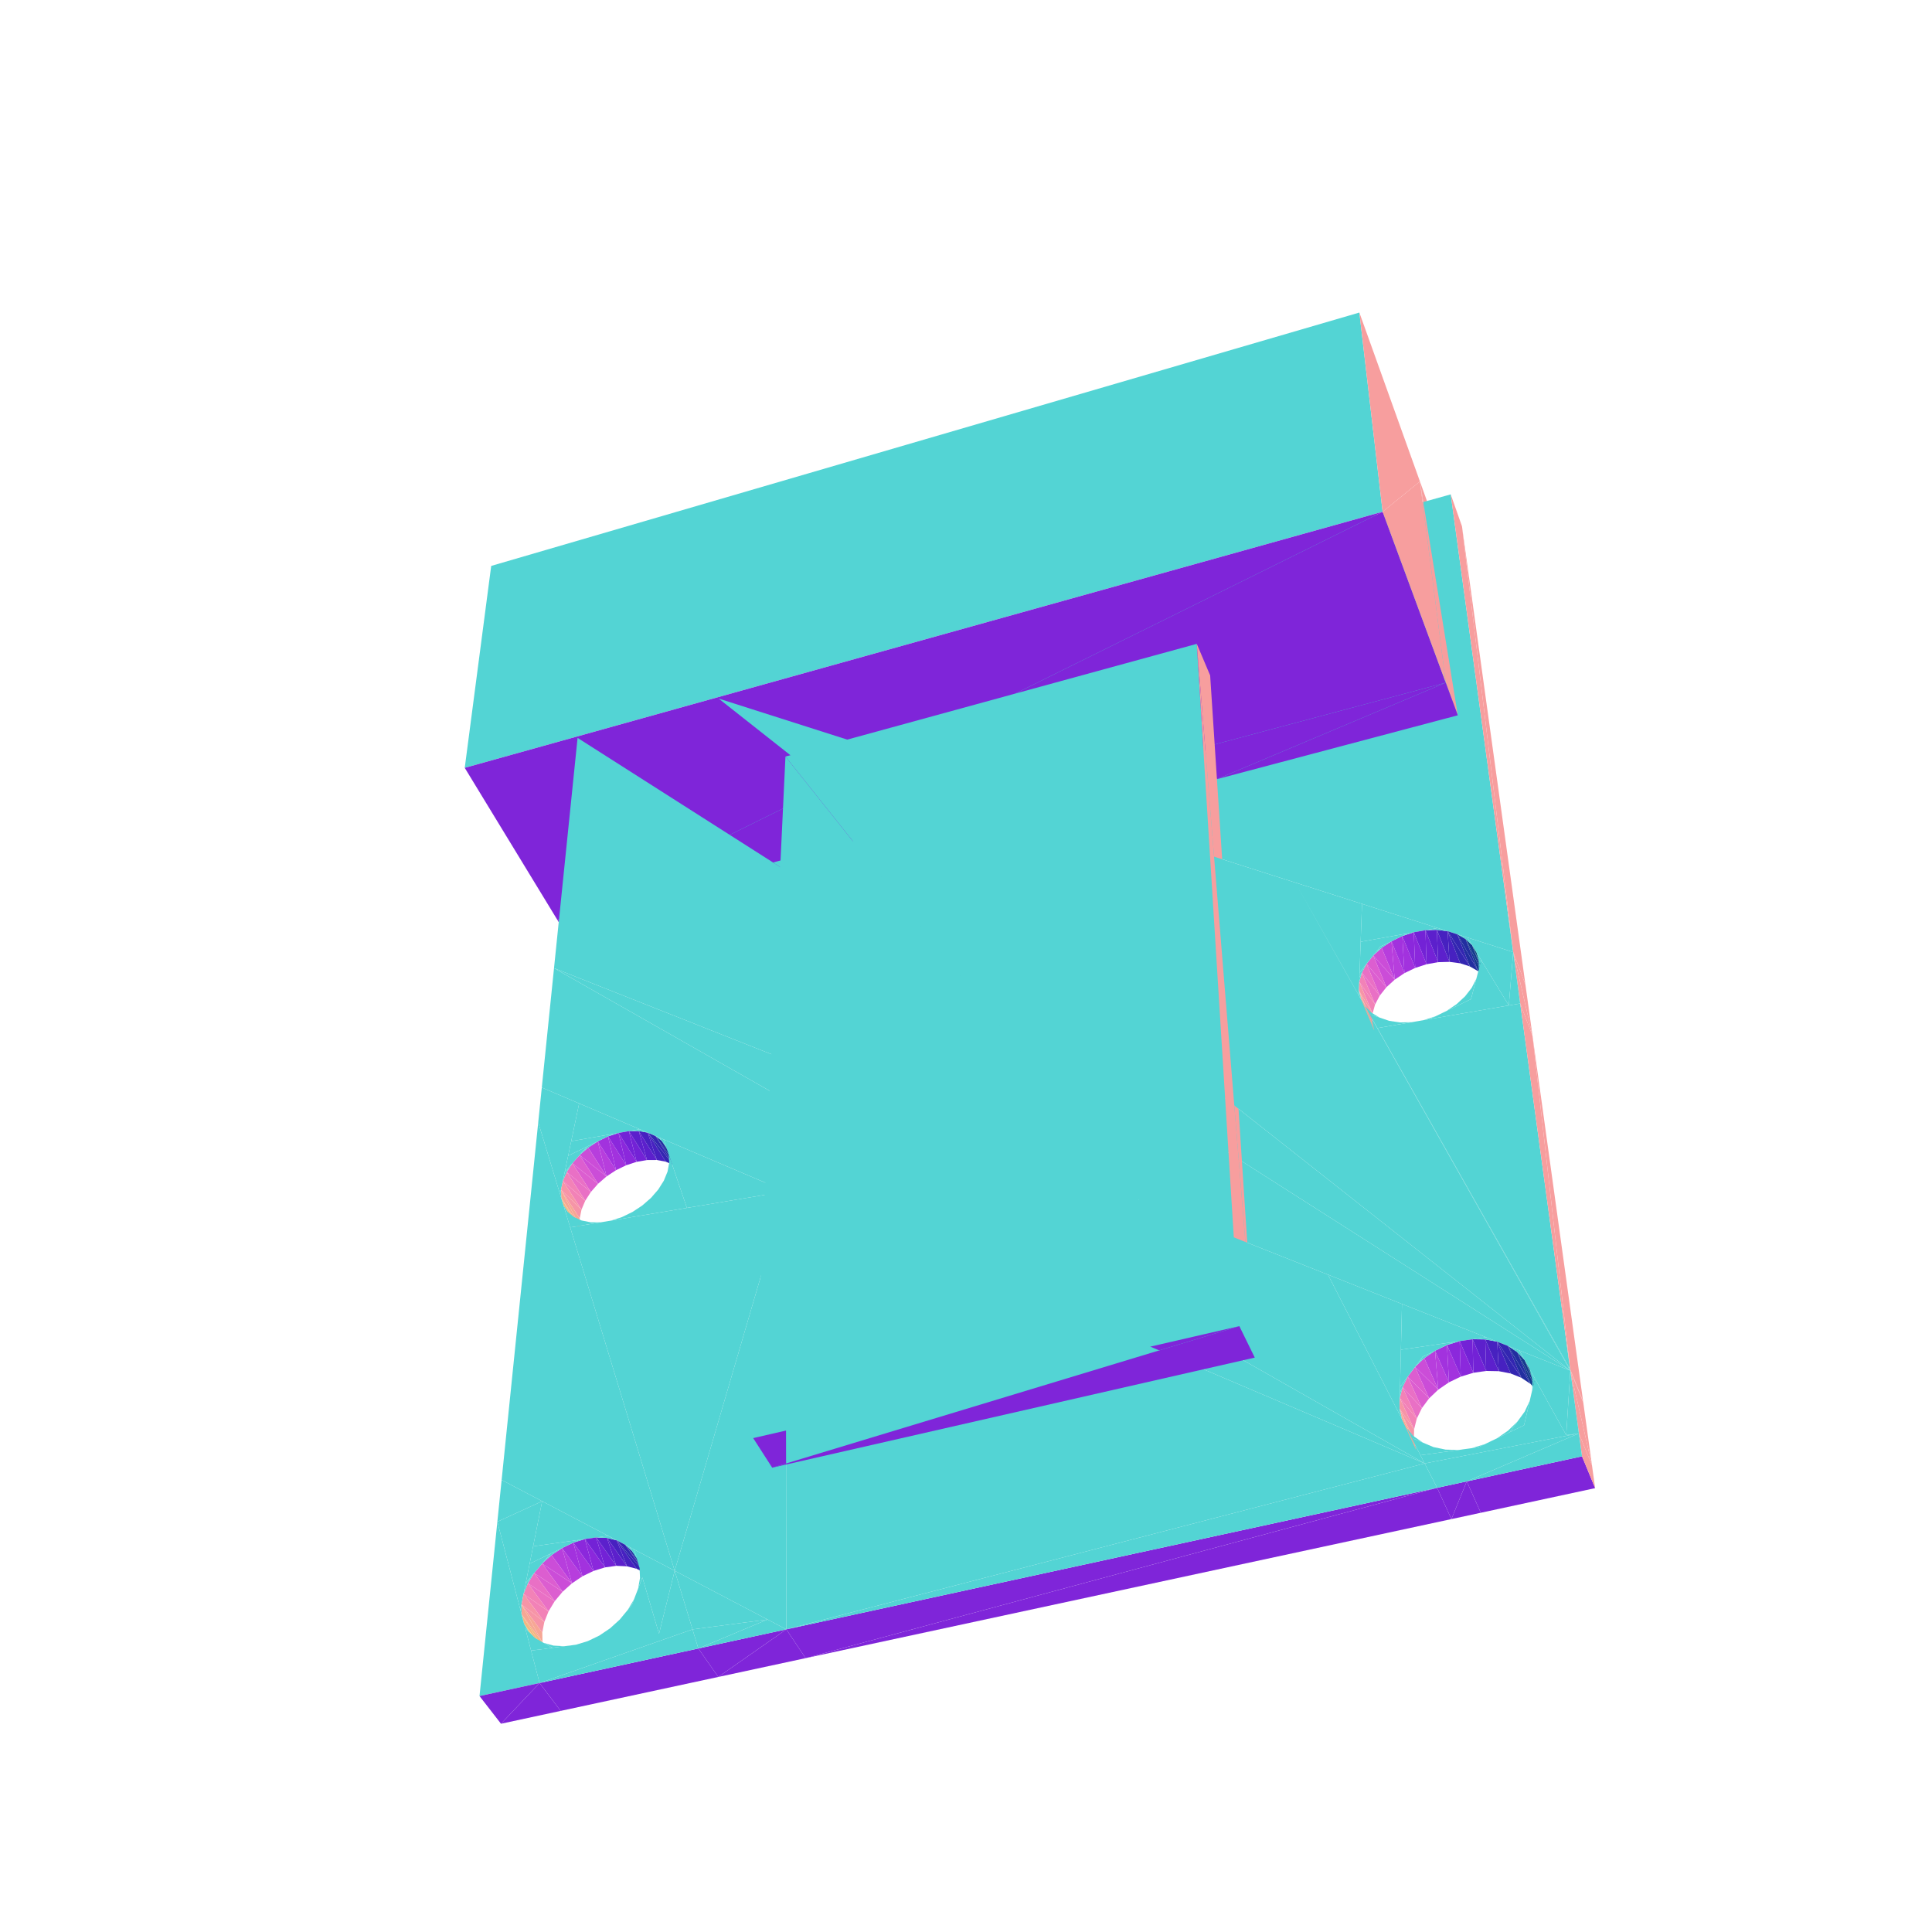
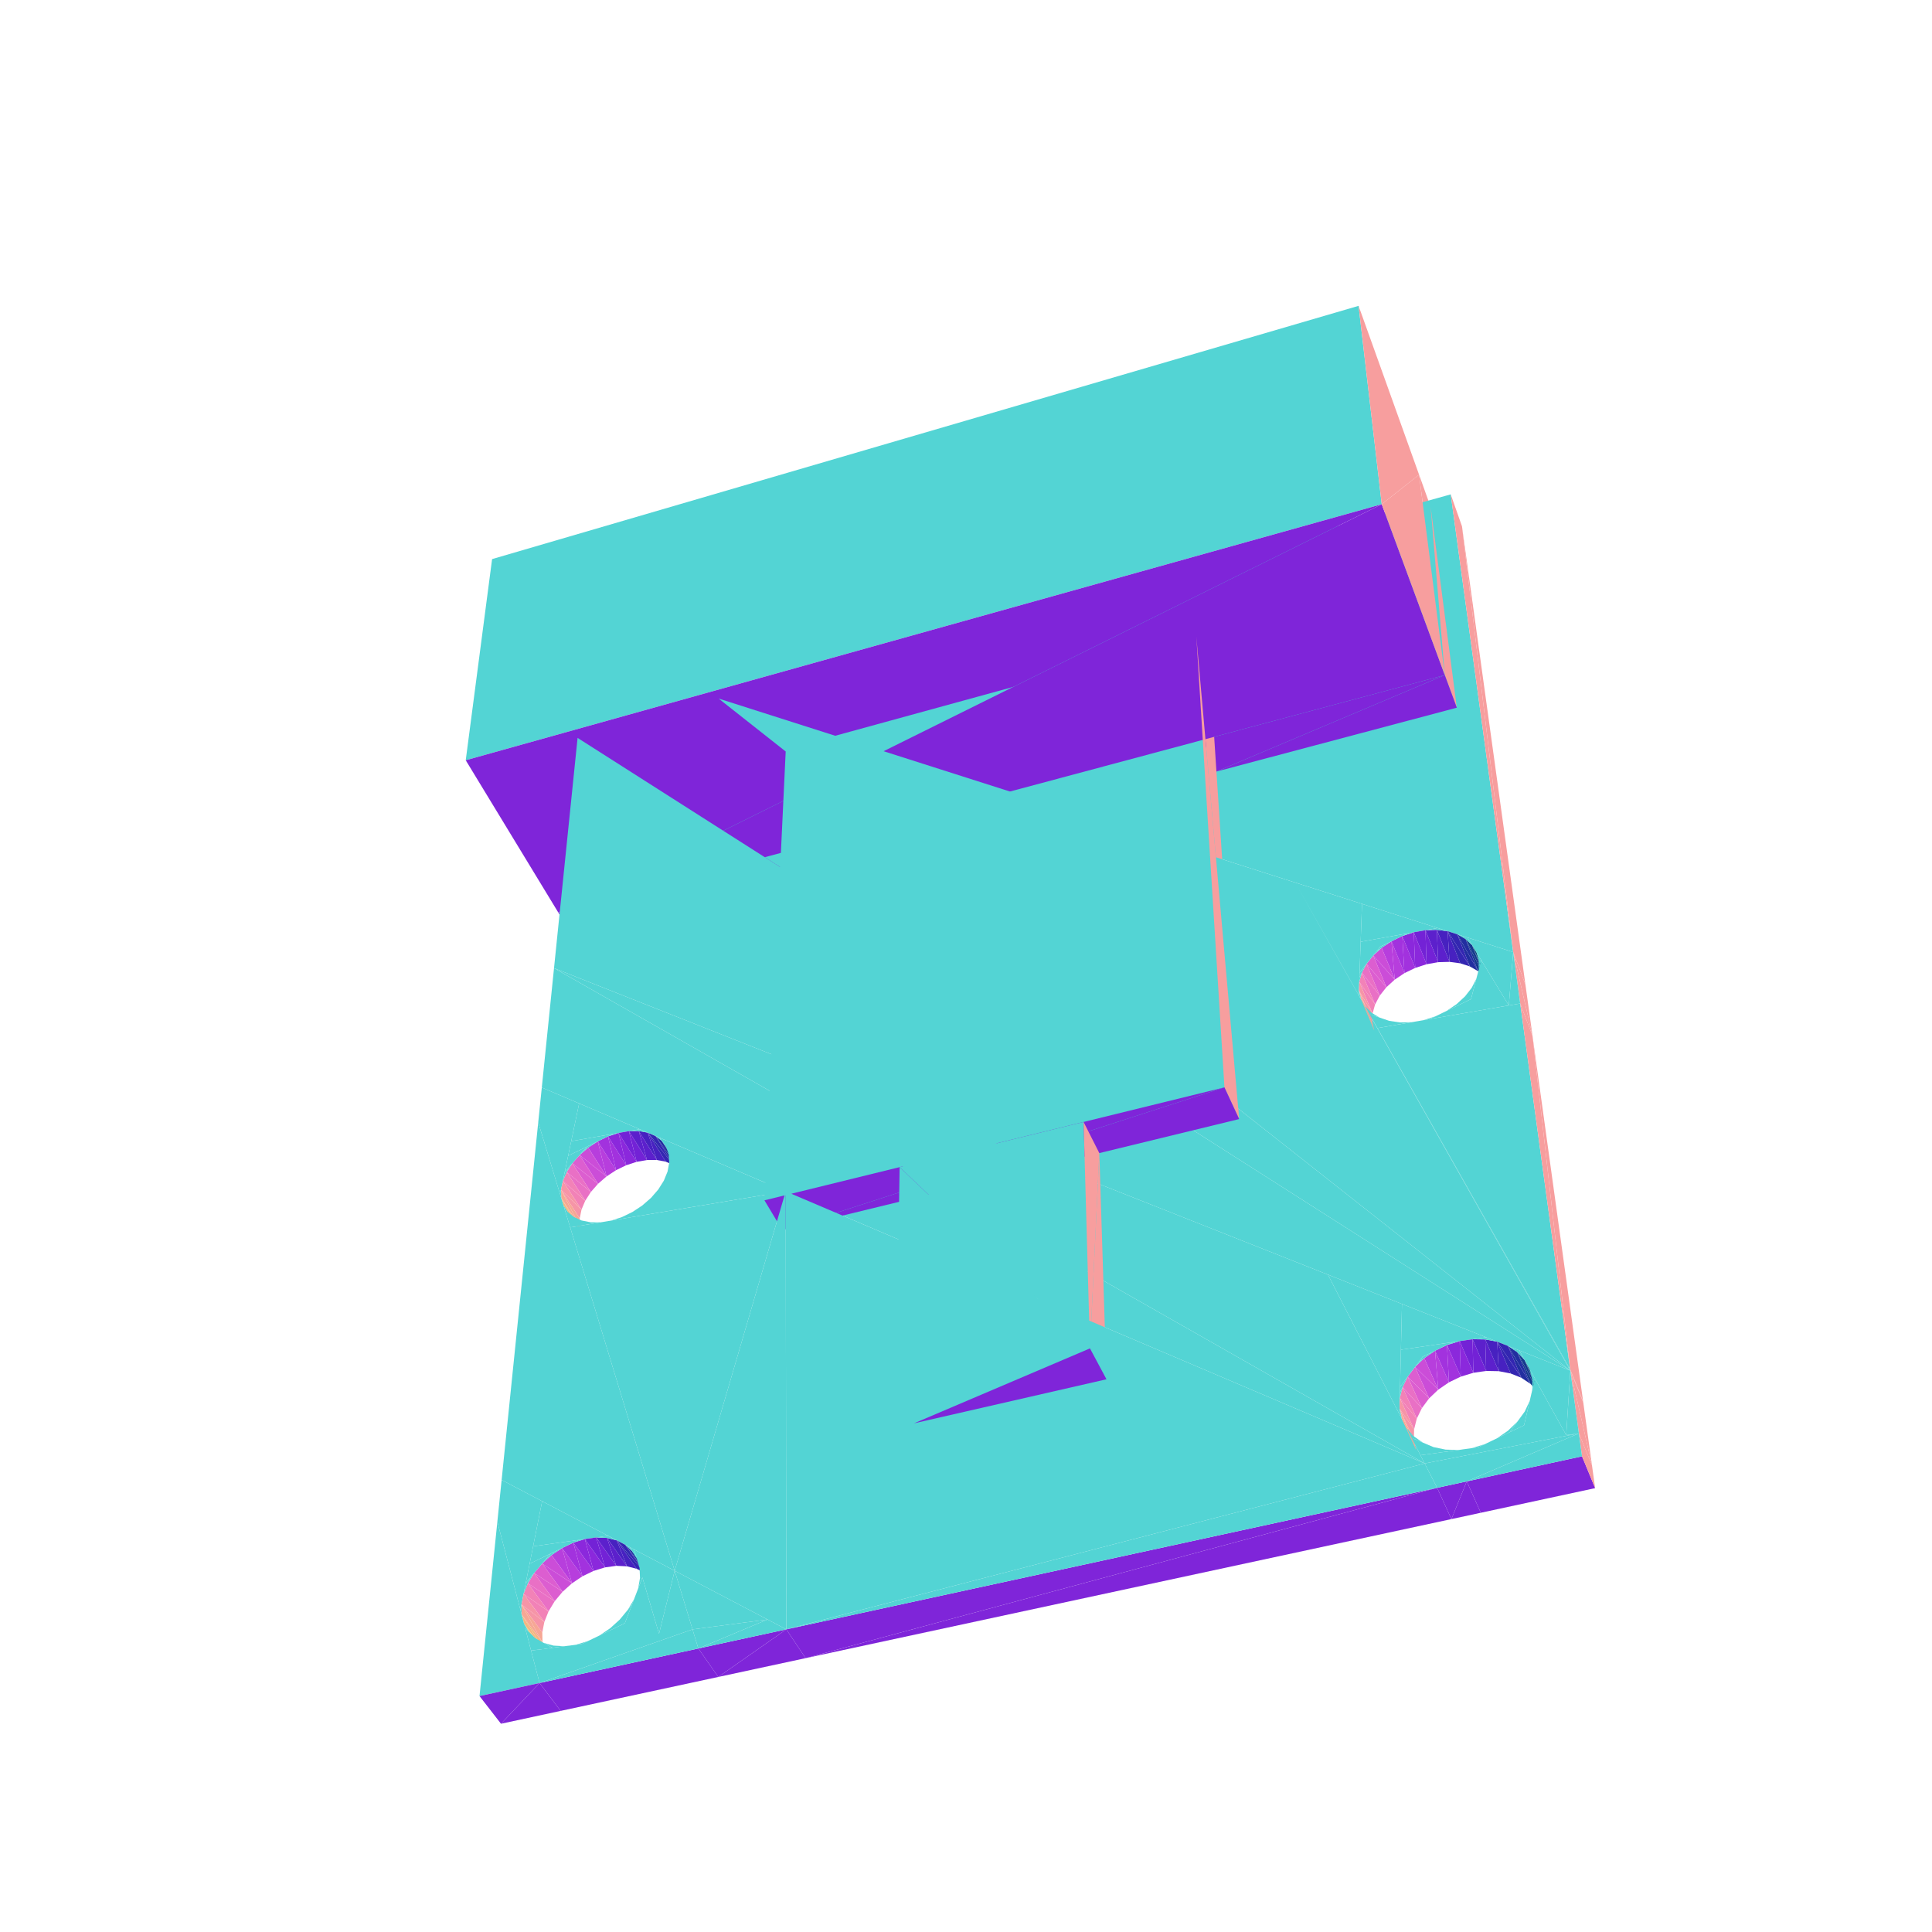
<svg xmlns="http://www.w3.org/2000/svg" viewBox="-250 -250 500 500" width="500" height="500">
-   <path d="M-42.603,-46.46L59.728,-83.372L-46.725,-54.209z" style="fill:rgb(127,37,217)" />
-   <path d="M-47.999,-27.308L-42.603,-46.46L-46.725,-54.209z" style="fill:rgb(247,158,158)" />
-   <path d="M59.728,-83.372L-42.603,-46.46L63.186,-75.206z" style="fill:rgb(127,37,217)" />
-   <path d="M-42.603,-46.46L-47.999,-27.308L-43.756,-19.544z" style="fill:rgb(247,158,158)" />
-   <path d="M-101.126,-4.336L-47.999,-27.308L-105.721,-11.878zM-47.999,-27.308L-101.126,-4.336L-43.756,-19.544z" style="fill:rgb(127,37,217)" />
-   <path d="M117.481,-125.399L127.281,-64.884L120.482,-117.033z" style="fill:rgb(247,158,158)" />
+   <path d="M-42.523,-48.328L59.612,-85.232L-46.637,-56.076z" style="fill:rgb(127,37,217)" />
+   <path d="M-47.905,-29.278L-42.523,-48.328L-46.637,-56.076z" style="fill:rgb(247,158,158)" />
+   <path d="M59.612,-85.232L-42.523,-48.328L63.064,-77.068z" style="fill:rgb(127,37,217)" />
+   <path d="M-42.523,-48.328L-47.905,-29.278L-43.672,-21.515z" style="fill:rgb(247,158,158)" />
+   <path d="M-100.933,-6.307L-47.905,-29.278L-105.518,-13.849zM-47.905,-29.278L-100.933,-6.307L-43.672,-21.515z" style="fill:rgb(127,37,217)" />
+   <path d="M123.91,-75.289L120.252,-118.792L117.255,-127.155z" style="fill:rgb(247,158,158)" />
  <path d="M125.447,-122.058L-64.023,-69.213L141.616,-3.592z" style="fill:rgb(83,212,212)" />
-   <path d="M141.616,-3.592L128.362,-113.795L125.447,-122.058zM127.281,-64.884L117.481,-125.399L124.161,-73.328z" style="fill:rgb(247,158,158)" />
-   <path d="M-105.049,59.064L-109.783,31.45L-110.707,40.472zM-109.783,31.45L-105.049,59.064L-100.118,35.566zM107.82,-117.559L-122.877,-103.541L-129.726,-51.281zM-100.522,-59.033L156.4,104.72L-64.023,-69.213zM-122.877,-103.541L107.82,-117.559L101.801,-169.112z" style="fill:rgb(83,212,212)" />
+   <path d="M141.616,-3.592L128.362,-113.795L125.447,-122.058zM120.252,-118.792L123.91,-75.289L127.025,-66.847z" style="fill:rgb(247,158,158)" />
+   <path d="M-105.049,59.064L-109.783,31.45L-110.707,40.472zM-109.783,31.45L-105.049,59.064L-100.118,35.566zM107.593,-119.505L-122.646,-105.306L-129.469,-53.248zM-122.646,-105.306L107.593,-119.505L101.599,-170.847zM-100.522,-59.033L156.4,104.72L-64.023,-69.213z" style="fill:rgb(83,212,212)" />
  <path d="M-92.646,44.096L-90.569,52.841L-87.939,51.564z" style="fill:rgb(162,50,222)" />
  <path d="M-95.296,45.383L-93.031,54.462L-90.569,52.841z" style="fill:rgb(183,62,221)" />
  <path d="M-89.926,43.201L-87.939,51.564L-85.237,50.679z" style="fill:rgb(139,40,220)" />
  <path d="M-84.437,42.243L-100.118,35.566L-102.168,45.337z" style="fill:rgb(83,212,212)" />
  <path d="M-93.031,54.462L-100,48.929L-95.233,56.368z" style="fill:rgb(203,77,216)" />
  <path d="M-87.238,42.731L-85.237,50.679L-82.565,50.22z" style="fill:rgb(115,34,214)" />
  <path d="M-95.233,56.368L-101.877,51.057L-97.09,58.488z" style="fill:rgb(220,94,208)" />
+   <path d="M64.814,-50.326L123.91,-75.289L61.278,-58.517z" style="fill:rgb(127,37,217)" />
  <path d="M-84.682,42.707L-82.565,50.22L-80.022,50.205z" style="fill:rgb(92,32,204)" />
  <path d="M-90.569,52.841L-92.646,44.096L-95.296,45.383z" style="fill:rgb(162,50,222)" />
  <path d="M-93.031,54.462L-95.296,45.383L-97.778,47.014z" style="fill:rgb(183,62,221)" />
  <path d="M-87.939,51.564L-89.926,43.201L-92.646,44.096z" style="fill:rgb(139,40,220)" />
+   <path d="M-105.518,-13.849L107.593,-119.505L-129.469,-53.248z" style="fill:rgb(127,37,217)" />
  <path d="M-100,48.929L-93.031,54.462L-97.778,47.014z" style="fill:rgb(203,77,216)" />
  <path d="M-97.09,58.488L-103.338,53.318L-98.534,60.743z" style="fill:rgb(233,112,197)" />
  <path d="M-85.237,50.679L-87.238,42.731L-89.926,43.201z" style="fill:rgb(115,34,214)" />
+   <path d="M-46.637,-56.076L66.886,31.409L59.612,-85.232z" style="fill:rgb(83,212,212)" />
  <path d="M-82.355,43.129L-80.022,50.205L-77.705,50.636z" style="fill:rgb(71,33,192)" />
  <path d="M-91.294,43.439L-102.168,45.337L-102.959,49.104z" style="fill:rgb(83,212,212)" />
+   <path d="M107.593,-119.505L117.255,-127.155L101.599,-170.847z" style="fill:rgb(247,158,158)" />
  <path d="M-101.877,51.057L-95.233,56.368L-100,48.929z" style="fill:rgb(220,94,208)" />
-   <path d="M64.942,-48.358L124.161,-73.328L61.401,-56.551z" style="fill:rgb(127,37,217)" />
  <path d="M-82.565,50.22L-84.682,42.707L-87.238,42.731z" style="fill:rgb(92,32,204)" />
+   <path d="M123.91,-75.289L64.814,-50.326L127.025,-66.847z" style="fill:rgb(127,37,217)" />
  <path d="M-98.534,60.743L-104.328,55.629L-99.508,63.05z" style="fill:rgb(242,130,183)" />
  <path d="M-75.702,51.499L-82.355,43.129L-77.705,50.636z" style="fill:rgb(51,38,177)" />
-   <path d="M-105.721,-11.878L107.82,-117.559L-129.726,-51.281z" style="fill:rgb(127,37,217)" />
  <path d="M-95.296,45.383L-98.052,46.721L-99.044,47.846z" style="fill:rgb(83,212,212)" />
  <path d="M-103.338,53.318L-97.09,58.488L-101.877,51.057z" style="fill:rgb(233,112,197)" />
  <path d="M-89.926,43.201L-91.294,43.439L-92.646,44.096zM-97.778,47.014L-99.044,47.846L-100,48.929z" style="fill:rgb(83,212,212)" />
  <path d="M-80.022,50.205L-82.355,43.129L-84.682,42.707z" style="fill:rgb(71,33,192)" />
-   <path d="M107.82,-117.559L117.481,-125.399L101.801,-169.112z" style="fill:rgb(247,158,158)" />
  <path d="M-98.052,46.721L-102.959,49.104L-103.834,53.274z" style="fill:rgb(83,212,212)" />
+   <path d="M59.612,-85.232L70.697,39.613L63.064,-77.068z" style="fill:rgb(247,158,158)" />
  <path d="M-99.508,63.05L-104.805,57.902L-99.972,65.32z" style="fill:rgb(246,149,167)" />
  <path d="M-74.09,52.763L-80.345,43.985L-75.702,51.499z" style="fill:rgb(34,46,160)" />
-   <path d="M124.161,-73.328L64.942,-48.358L127.281,-64.884z" style="fill:rgb(127,37,217)" />
  <path d="M-104.328,55.629L-98.534,60.743L-103.338,53.318z" style="fill:rgb(242,130,183)" />
  <path d="M-84.682,42.707L-85.866,42.492L-87.238,42.731zM-82.355,43.129L-84.437,42.243L-85.866,42.492zM-101.877,51.057L-102.835,52.143L-103.338,53.318z" style="fill:rgb(83,212,212)" />
  <path d="M-82.355,43.129L-75.702,51.499L-80.345,43.985z" style="fill:rgb(51,38,177)" />
  <path d="M-104.805,57.902L-99.906,67.468L-99.972,65.32z" style="fill:rgb(246,167,149)" />
  <path d="M-104.805,57.902L-99.508,63.05L-104.328,55.629z" style="fill:rgb(246,149,167)" />
  <path d="M-72.933,54.383L-78.73,45.244L-74.09,52.763z" style="fill:rgb(21,57,142)" />
  <path d="M-102.835,52.143L-103.834,53.274L-104.328,55.629z" style="fill:rgb(83,212,212)" />
+   <path d="M107.593,-119.505L-105.518,-13.849L123.91,-75.289z" style="fill:rgb(127,37,217)" />
  <path d="M-80.345,43.985L-74.09,52.763L-78.73,45.244z" style="fill:rgb(34,46,160)" />
+   <path d="M117.255,-127.155L107.593,-119.505L123.91,-75.289z" style="fill:rgb(247,158,158)" />
  <path d="M-104.748,60.051L-99.309,69.41L-99.906,67.468z" style="fill:rgb(242,183,130)" />
  <path d="M-99.906,67.468L-104.805,57.902L-104.748,60.051z" style="fill:rgb(246,167,149)" />
-   <path d="M107.82,-117.559L-105.721,-11.878L124.161,-73.328z" style="fill:rgb(127,37,217)" />
  <path d="M-78.73,45.244L-72.933,54.383L-77.574,46.861z" style="fill:rgb(21,57,142)" />
-   <path d="M117.481,-125.399L107.82,-117.559L124.161,-73.328z" style="fill:rgb(247,158,158)" />
  <path d="M-78.73,45.244L-79.317,44.423L-80.345,43.985z" style="fill:rgb(83,212,212)" />
  <path d="M-99.309,69.41L-104.748,60.051L-104.157,61.992z" style="fill:rgb(242,183,130)" />
-   <path d="M-104.748,60.051L-104.805,57.902L-105.049,59.064zM-77.574,46.861L-78.246,44.879L-79.317,44.423zM156.4,104.72L-100.522,-59.033L-106.621,0.553zM-103.052,63.65L-104.157,61.992L-103.855,62.985zM-101.47,64.959L-103.855,62.985L-103.54,64.02zM-76.246,50.775L-76.924,48.776L-76.75,52.011zM-76.75,52.011L-76.809,50.916L-77.237,53.201zM-97.386,66.81L-103.54,64.02L-102.435,67.654zM-78.193,55.541L-79.643,57.845L-78.681,56.737zM-95.938,66.568L-99.472,65.864L-97.386,66.81zM-94.544,66.335L-97.133,66.33L-95.938,66.568zM-46.725,-54.209L70.74,93.201L59.728,-83.372zM-78.681,56.737L-83.501,62.293L-80.321,60.75zM-81.532,60.023L-83.787,61.987L-82.497,61.135zM-89.028,64.974L-91.807,65.877L-90.409,65.643zM-82.497,61.135L-86.319,63.66L-83.501,62.293zM-72.233,62.604L-76.246,50.775L-81.727,64.192zM-80.321,60.75L-90.409,65.643L-81.727,64.192z" style="fill:rgb(83,212,212)" />
-   <path d="M59.728,-83.372L74.735,101.343L63.186,-75.206z" style="fill:rgb(247,158,158)" />
-   <path d="M-46.66,58.328L-78.246,44.879L-72.233,62.604z" style="fill:rgb(83,212,212)" />
+   <path d="M-104.748,60.051L-104.805,57.902L-105.049,59.064zM-77.574,46.861L-78.246,44.879L-79.317,44.423zM156.4,104.72L-100.522,-59.033L-106.621,0.553zM-103.052,63.65L-104.157,61.992L-103.855,62.985zM-101.47,64.959L-103.855,62.985L-103.54,64.02zM-76.246,50.775L-76.924,48.776L-76.75,52.011zM-76.75,52.011L-76.809,50.916L-77.237,53.201zM-97.386,66.81L-103.54,64.02L-102.435,67.654zM-78.193,55.541L-79.643,57.845L-78.681,56.737zM-95.938,66.568L-99.472,65.864L-97.386,66.81zM-94.544,66.335L-97.133,66.33L-95.938,66.568zM-78.681,56.737L-83.501,62.293L-80.321,60.75zM-81.532,60.023L-83.787,61.987L-82.497,61.135zM-89.028,64.974L-91.807,65.877L-90.409,65.643zM-82.497,61.135L-86.319,63.66L-83.501,62.293zM-72.233,62.604L-76.246,50.775L-81.727,64.192zM-80.321,60.75L-90.409,65.643L-81.727,64.192zM-46.66,58.328L-78.246,44.879L-72.233,62.604z" style="fill:rgb(83,212,212)" />
  <path d="M128.362,-113.795L141.616,-3.592L144.775,4.778z" style="fill:rgb(247,158,158)" />
-   <path d="M-64.023,-69.213L156.4,104.72L85.19,-21.598zM118.699,128.738L-106.621,0.553L-109.783,31.45zM102.485,-16.079L85.19,-21.598L101.655,7.54z" style="fill:rgb(83,212,212)" />
+   <path d="M66.886,31.409L-46.637,-56.076L-52.163,60.644zM-64.023,-69.213L156.4,104.72L85.19,-21.598zM118.699,128.738L-106.621,0.553L-109.783,31.45zM102.485,-16.079L85.19,-21.598L101.655,7.54z" style="fill:rgb(83,212,212)" />
+   <path d="M70.697,39.613L59.612,-85.232L66.886,31.409z" style="fill:rgb(247,158,158)" />
  <path d="M112.918,-7.762L113.467,1.846L116.25,0.5z" style="fill:rgb(162,50,222)" />
  <path d="M110.114,-6.404L110.951,3.533L113.467,1.846z" style="fill:rgb(183,62,221)" />
  <path d="M115.885,-8.73L116.25,0.5L119.194,-0.457z" style="fill:rgb(139,40,220)" />
  <path d="M122.049,-9.836L102.485,-16.079L102.14,-6.264z" style="fill:rgb(83,212,212)" />
  <path d="M110.951,3.533L105.4,-2.732L108.794,5.498z" style="fill:rgb(203,77,216)" />
  <path d="M118.903,-9.272L119.194,-0.457L122.192,-0.987z" style="fill:rgb(115,34,214)" />
  <path d="M108.794,5.498L103.667,-0.554L107.078,7.668z" style="fill:rgb(220,94,208)" />
  <path d="M121.862,-9.366L122.192,-0.987L125.132,-1.069z" style="fill:rgb(92,32,204)" />
  <path d="M113.467,1.846L112.918,-7.762L110.114,-6.404z" style="fill:rgb(162,50,222)" />
  <path d="M110.951,3.533L110.114,-6.404L107.576,-4.706z" style="fill:rgb(183,62,221)" />
  <path d="M116.25,0.5L115.885,-8.73L112.918,-7.762z" style="fill:rgb(139,40,220)" />
  <path d="M105.4,-2.732L110.951,3.533L107.576,-4.706z" style="fill:rgb(203,77,216)" />
  <path d="M107.078,7.668L102.443,1.746L105.869,9.963z" style="fill:rgb(233,112,197)" />
  <path d="M119.194,-0.457L118.903,-9.272L115.885,-8.73z" style="fill:rgb(115,34,214)" />
  <path d="M124.649,-9.006L125.132,-1.069L127.903,-0.699z" style="fill:rgb(71,33,192)" />
  <path d="M103.667,-0.554L108.794,5.498L105.4,-2.732z" style="fill:rgb(220,94,208)" />
  <path d="M122.192,-0.987L121.862,-9.366L118.903,-9.272z" style="fill:rgb(92,32,204)" />
  <path d="M109.222,-7.535L102.14,-6.264L101.86,1.716zM114.348,-8.454L109.222,-7.535L107.198,-4.992z" style="fill:rgb(83,212,212)" />
  <path d="M105.869,9.963L101.776,4.084L105.215,12.298z" style="fill:rgb(242,130,183)" />
  <path d="M130.399,0.111L124.649,-9.006L127.903,-0.699z" style="fill:rgb(51,38,177)" />
  <path d="M110.114,-6.404L107.198,-4.992L106.282,-3.84z" style="fill:rgb(83,212,212)" />
  <path d="M102.443,1.746L107.078,7.668L103.667,-0.554z" style="fill:rgb(233,112,197)" />
  <path d="M115.885,-8.73L114.348,-8.454L112.918,-7.762zM107.576,-4.706L106.282,-3.84L105.4,-2.732z" style="fill:rgb(83,212,212)" />
  <path d="M125.132,-1.069L124.649,-9.006L121.862,-9.366z" style="fill:rgb(71,33,192)" />
  <path d="M105.215,12.298L101.696,6.371L105.142,14.583z" style="fill:rgb(246,149,167)" />
  <path d="M132.526,1.334L127.16,-8.205L130.399,0.111z" style="fill:rgb(34,46,160)" />
  <path d="M101.776,4.084L105.869,9.963L102.443,1.746z" style="fill:rgb(242,130,183)" />
  <path d="M121.862,-9.366L120.444,-9.548L118.903,-9.272zM124.649,-9.006L122.049,-9.836L120.444,-9.548z" style="fill:rgb(83,212,212)" />
  <path d="M124.649,-9.006L130.399,0.111L127.16,-8.205z" style="fill:rgb(51,38,177)" />
  <path d="M101.696,6.371L105.658,16.732L105.142,14.583z" style="fill:rgb(246,167,149)" />
  <path d="M103.667,-0.554L101.86,1.716L101.817,2.922z" style="fill:rgb(83,212,212)" />
  <path d="M101.696,6.371L105.215,12.298L101.776,4.084z" style="fill:rgb(246,149,167)" />
  <path d="M134.199,2.925L129.297,-6.99L132.526,1.334z" style="fill:rgb(21,57,142)" />
  <path d="M102.443,1.746L101.817,2.922L101.776,4.084zM-75.393,156.511L-46.66,58.328L-102.435,67.654z" style="fill:rgb(83,212,212)" />
  <path d="M127.16,-8.205L132.526,1.334L129.297,-6.99z" style="fill:rgb(34,46,160)" />
  <path d="M135.352,4.826L130.976,-5.405L134.199,2.925z" style="fill:rgb(12,71,124)" />
  <path d="M105.658,16.732L101.696,6.371L102.208,8.519z" style="fill:rgb(246,167,149)" />
  <path d="M-75.393,156.511L-110.707,40.472L-120.178,133.006z" style="fill:rgb(83,212,212)" />
  <path d="M129.297,-6.99L134.199,2.925L130.976,-5.405z" style="fill:rgb(21,57,142)" />
  <path d="M129.297,-6.99L128.443,-7.796L127.16,-8.205zM102.208,8.519L101.696,6.371L101.655,7.54zM130.976,-5.405L129.781,-7.369L128.443,-7.796z" style="fill:rgb(83,212,212)" />
+   <path d="M-47.522,68.382L66.886,31.409L-52.163,60.644z" style="fill:rgb(127,37,217)" />
  <path d="M130.976,-5.405L135.352,4.826L132.131,-3.507z" style="fill:rgb(12,71,124)" />
-   <path d="M104.925,12.077L103.297,10.447L103.854,11.432zM107.032,13.345L103.854,11.432L104.435,12.46zM133.338,-1.525L132.131,-3.507L133.011,-0.276zM70.74,93.201L-46.725,-54.209L-55.076,122.18z" style="fill:rgb(83,212,212)" />
+   <path d="M104.925,12.077L103.297,10.447L103.854,11.432zM107.032,13.345L103.854,11.432L104.435,12.46zM133.338,-1.525L132.131,-3.507L133.011,-0.276z" style="fill:rgb(83,212,212)" />
  <path d="M141.616,-3.592L146.615,18.07L144.775,4.778z" style="fill:rgb(247,158,158)" />
-   <path d="M133.011,-0.276L132.713,-1.369L132.696,0.928zM112.156,15.091L104.435,12.46L106.475,16.07zM140.48,10.209L141.616,-3.592L129.781,-7.369zM132.077,3.296L130.876,5.642L131.76,4.506zM113.786,14.81L109.539,14.199L112.156,15.091zM115.355,14.539L112.35,14.603L113.786,14.81zM131.76,4.506L127.328,10.198L130.697,8.568zM129.139,7.872L126.933,9.899L128.252,9.012zM121.473,13.029L118.437,14.008L120.01,13.737zM128.252,9.012L124.343,11.641L127.328,10.198z" style="fill:rgb(83,212,212)" />
+   <path d="M133.011,-0.276L132.713,-1.369L132.696,0.928z" style="fill:rgb(83,212,212)" />
+   <path d="M66.886,31.409L-47.522,68.382L70.697,39.613z" style="fill:rgb(127,37,217)" />
+   <path d="M112.156,15.091L104.435,12.46L106.475,16.07zM140.48,10.209L141.616,-3.592L129.781,-7.369zM132.077,3.296L130.876,5.642L131.76,4.506zM113.786,14.81L109.539,14.199L112.156,15.091zM115.355,14.539L112.35,14.603L113.786,14.81zM131.76,4.506L127.328,10.198L130.697,8.568zM129.139,7.872L126.933,9.899L128.252,9.012zM121.473,13.029L118.437,14.008L120.01,13.737zM128.252,9.012L124.343,11.641L127.328,10.198z" style="fill:rgb(83,212,212)" />
  <path d="M146.615,18.07L141.616,-3.592L143.431,9.701z" style="fill:rgb(247,158,158)" />
-   <path d="M140.48,10.209L133.338,-1.525L129.786,12.052zM130.697,8.568L120.01,13.737L129.786,12.052zM-121.285,143.826L-109.69,138.51L-120.178,133.006zM141.616,-3.592L140.48,10.209L143.431,9.701z" style="fill:rgb(83,212,212)" />
-   <path d="M74.735,101.343L59.728,-83.372L70.74,93.201z" style="fill:rgb(247,158,158)" />
-   <path d="M-106.621,0.553L118.699,128.738L93.669,79.876zM-109.69,138.51L-121.285,143.826L-115.318,166.617z" style="fill:rgb(83,212,212)" />
+   <path d="M140.48,10.209L133.338,-1.525L129.786,12.052zM130.697,8.568L120.01,13.737L129.786,12.052zM-121.285,143.826L-109.69,138.51L-120.178,133.006zM141.616,-3.592L140.48,10.209L143.431,9.701zM-106.621,0.553L118.699,128.738L93.669,79.876zM-109.69,138.51L-121.285,143.826L-115.318,166.617z" style="fill:rgb(83,212,212)" />
  <path d="M-101.621,149.23L-99.271,157.944L-96.388,156.552z" style="fill:rgb(162,50,222)" />
  <path d="M-104.527,150.633L-101.973,159.76L-99.271,157.944z" style="fill:rgb(183,62,221)" />
+   <path d="M-17.178,52.052L32.082,98.961L30.433,40.361z" style="fill:rgb(83,212,212)" />
  <path d="M-98.642,148.304L-96.388,156.552L-93.431,155.638z" style="fill:rgb(139,40,220)" />
  <path d="M-92.638,147.46L-109.69,138.51L-112.028,150.185z" style="fill:rgb(83,212,212)" />
  <path d="M-101.973,159.76L-109.698,154.648L-104.393,161.934z" style="fill:rgb(203,77,216)" />
  <path d="M-95.702,147.891L-93.431,155.638L-90.51,155.236z" style="fill:rgb(115,34,214)" />
+   <path d="M32.082,98.961L34.504,48.421L30.433,40.361z" style="fill:rgb(247,158,158)" />
  <path d="M-104.393,161.934L-111.77,157.112L-106.441,164.387z" style="fill:rgb(220,94,208)" />
  <path d="M-92.909,148.007L-90.51,155.236L-87.733,155.361z" style="fill:rgb(92,32,204)" />
  <path d="M-99.271,157.944L-101.621,149.23L-104.527,150.633z" style="fill:rgb(162,50,222)" />
  <path d="M-101.973,159.76L-104.527,150.633L-107.254,152.462z" style="fill:rgb(183,62,221)" />
  <path d="M-96.388,156.552L-98.642,148.304L-101.621,149.23z" style="fill:rgb(139,40,220)" />
  <path d="M-109.698,154.648L-101.973,159.76L-107.254,152.462z" style="fill:rgb(203,77,216)" />
  <path d="M-106.441,164.387L-113.389,159.763L-108.039,167.027z" style="fill:rgb(233,112,197)" />
  <path d="M-93.431,155.638L-95.702,147.891L-98.642,148.304z" style="fill:rgb(115,34,214)" />
  <path d="M-90.37,148.651L-87.733,155.361L-85.205,156.012z" style="fill:rgb(71,33,192)" />
  <path d="M-100.139,148.514L-112.028,150.185L-112.93,154.69z" style="fill:rgb(83,212,212)" />
  <path d="M-111.77,157.112L-104.393,161.934L-109.698,154.648z" style="fill:rgb(220,94,208)" />
  <path d="M-90.51,155.236L-92.909,148.007L-95.702,147.891z" style="fill:rgb(92,32,204)" />
  <path d="M-108.039,167.027L-114.494,162.501L-109.124,169.756z" style="fill:rgb(242,130,183)" />
  <path d="M-83.023,157.166L-90.37,148.651L-85.205,156.012z" style="fill:rgb(51,38,177)" />
  <path d="M-104.527,150.633L-107.549,152.092L-108.644,153.394z" style="fill:rgb(83,212,212)" />
  <path d="M-113.389,159.763L-106.441,164.387L-111.77,157.112z" style="fill:rgb(233,112,197)" />
  <path d="M-98.642,148.304L-100.139,148.514L-101.621,149.23zM-107.254,152.462L-108.644,153.394L-109.698,154.648z" style="fill:rgb(83,212,212)" />
  <path d="M-87.733,155.361L-90.37,148.651L-92.909,148.007z" style="fill:rgb(71,33,192)" />
  <path d="M-107.549,152.092L-112.93,154.69L-113.929,159.681z" style="fill:rgb(83,212,212)" />
  <path d="M-109.124,169.756L-115.039,165.224L-109.654,172.472z" style="fill:rgb(246,149,167)" />
  <path d="M-81.271,158.784L-88.179,149.8L-83.023,157.166z" style="fill:rgb(34,46,160)" />
  <path d="M-114.494,162.501L-108.039,167.027L-113.389,159.763z" style="fill:rgb(242,130,183)" />
  <path d="M-92.909,148.007L-94.201,147.68L-95.702,147.891zM-46.66,58.328L-75.393,156.511L-46.504,171.674zM-90.37,148.651L-92.638,147.46L-94.201,147.68zM-111.77,157.112L-112.828,158.371L-113.389,159.763z" style="fill:rgb(83,212,212)" />
  <path d="M-90.37,148.651L-83.023,157.166L-88.179,149.8z" style="fill:rgb(51,38,177)" />
  <path d="M-115.039,165.224L-109.603,175.072L-109.654,172.472z" style="fill:rgb(246,167,149)" />
  <path d="M-115.039,165.224L-109.124,169.756L-114.494,162.501z" style="fill:rgb(246,149,167)" />
  <path d="M-112.828,158.371L-113.929,159.681L-114.494,162.501z" style="fill:rgb(83,212,212)" />
  <path d="M-88.179,149.8L-81.271,158.784L-86.424,151.415z" style="fill:rgb(34,46,160)" />
  <path d="M-115.001,167.829L-108.971,177.455L-109.603,175.072z" style="fill:rgb(242,183,130)" />
  <path d="M-109.603,175.072L-115.039,165.224L-115.001,167.829z" style="fill:rgb(246,167,149)" />
  <path d="M-86.424,151.415L-87.06,150.388L-88.179,149.8z" style="fill:rgb(83,212,212)" />
  <path d="M-114.376,170.214L-107.778,179.527L-108.971,177.455z" style="fill:rgb(233,197,112)" />
+   <path d="M32.082,98.961L-17.178,52.052L-18.097,110.558z" style="fill:rgb(83,212,212)" />
  <path d="M-108.971,177.455L-115.001,167.829L-114.376,170.214z" style="fill:rgb(242,183,130)" />
  <path d="M-115.001,167.829L-115.039,165.224L-115.318,166.617zM-85.173,153.437L-85.893,151.001L-87.06,150.388z" style="fill:rgb(83,212,212)" />
+   <path d="M34.504,48.421L32.082,98.961L36.357,106.957z" style="fill:rgb(247,158,158)" />
  <path d="M-107.778,179.527L-114.376,170.214L-113.185,172.287z" style="fill:rgb(233,197,112)" />
  <path d="M-110.358,185.56L-121.285,143.826L-125.903,188.94zM-113.185,172.287L-114.376,170.214L-114.056,171.435zM143.431,9.701L106.475,16.07L156.347,104.332z" style="fill:rgb(83,212,212)" />
  <path d="M156.347,104.332L146.615,18.07L143.431,9.701z" style="fill:rgb(247,158,158)" />
  <path d="M-111.47,173.966L-114.056,171.435L-113.723,172.707zM-83.751,158.25L-84.477,155.79L-84.313,159.716zM-84.313,159.716L-84.368,158.388L-84.854,161.129zM-107.024,176.45L-113.723,172.707L-112.553,177.177zM-79.446,172.82L-75.393,156.511L-85.893,151.001z" style="fill:rgb(83,212,212)" />
  <path d="M-110.358,185.56L-120.342,196.103L-104.906,192.779z" style="fill:rgb(127,37,217)" />
  <path d="M-85.919,163.909L-87.526,166.617L-86.464,165.33zM-105.437,176.241L-109.295,175.181L-107.024,176.45zM-103.91,176.04L-106.742,175.882L-105.437,176.241z" style="fill:rgb(83,212,212)" />
-   <path d="M-120.342,196.103L-110.358,185.56L-125.903,188.94zM-50.154,129.835L70.74,93.201L-55.076,122.18z" style="fill:rgb(127,37,217)" />
-   <path d="M-86.464,165.33L-91.787,171.784L-88.292,170.099zM-89.612,169.146L-92.097,171.396L-90.677,170.438zM-46.66,58.328L-46.504,171.674L118.699,128.738zM-97.861,174.712L-100.91,175.645L-99.378,175.443zM-90.677,170.438L-94.884,173.277L-91.787,171.784zM-79.446,172.82L-83.751,158.25L-89.86,174.191zM-88.292,170.099L-99.378,175.443L-89.86,174.191zM-110.358,185.56L-70.777,171.679L-112.553,177.177zM-75.393,156.511L-79.446,172.82L-70.777,171.679z" style="fill:rgb(83,212,212)" />
+   <path d="M-120.342,196.103L-110.358,185.56L-125.903,188.94zM-13.454,118.359L32.082,98.961L-18.097,110.558z" style="fill:rgb(127,37,217)" />
+   <path d="M-86.464,165.33L-91.787,171.784L-88.292,170.099zM-89.612,169.146L-92.097,171.396L-90.677,170.438zM-46.66,58.328L-46.504,171.674L118.699,128.738zM-97.861,174.712L-100.91,175.645L-99.378,175.443zM-90.677,170.438L-94.884,173.277L-91.787,171.784z" style="fill:rgb(83,212,212)" />
+   <path d="M32.082,98.961L-13.454,118.359L36.357,106.957z" style="fill:rgb(127,37,217)" />
+   <path d="M-79.446,172.82L-83.751,158.25L-89.86,174.191zM-88.292,170.099L-99.378,175.443L-89.86,174.191zM-110.358,185.56L-70.777,171.679L-112.553,177.177zM-75.393,156.511L-79.446,172.82L-70.777,171.679z" style="fill:rgb(83,212,212)" />
  <path d="M-104.906,192.779L-69.272,176.625L-110.358,185.56zM-69.272,176.625L-104.906,192.779L-64.114,183.995z" style="fill:rgb(127,37,217)" />
-   <path d="M85.19,-21.598L156.4,104.72L156.347,104.332z" style="fill:rgb(83,212,212)" />
-   <path d="M70.74,93.201L-50.154,129.835L74.735,101.343z" style="fill:rgb(127,37,217)" />
-   <path d="M-51.362,169.124L-75.393,156.511L-70.777,171.679zM-70.777,171.679L-110.358,185.56L-69.272,176.625z" style="fill:rgb(83,212,212)" />
+   <path d="M85.19,-21.598L156.4,104.72L156.347,104.332zM-51.362,169.124L-75.393,156.511L-70.777,171.679zM-70.777,171.679L-110.358,185.56L-69.272,176.625z" style="fill:rgb(83,212,212)" />
  <path d="M-46.504,171.674L-64.114,183.995L-41.512,179.128z" style="fill:rgb(127,37,217)" />
  <path d="M-69.272,176.625L-51.362,169.124L-70.777,171.679z" style="fill:rgb(83,212,212)" />
  <path d="M-64.114,183.995L-46.504,171.674L-69.272,176.625z" style="fill:rgb(127,37,217)" />
  <path d="M-51.362,169.124L-69.272,176.625L-46.504,171.674z" style="fill:rgb(83,212,212)" />
  <path d="M146.615,18.07L156.347,104.332L159.702,112.612z" style="fill:rgb(247,158,158)" />
  <path d="M112.837,87.467L93.669,79.876L112.168,115.988z" style="fill:rgb(83,212,212)" />
  <path d="M124.484,98.086L124.988,107.743L128.054,106.269z" style="fill:rgb(162,50,222)" />
  <path d="M121.392,99.574L122.221,109.643L124.988,107.743z" style="fill:rgb(183,62,221)" />
  <path d="M127.761,97.079L128.054,106.269L131.305,105.274z" style="fill:rgb(139,40,220)" />
  <path d="M134.584,96.08L112.837,87.467L112.559,99.305z" style="fill:rgb(83,212,212)" />
  <path d="M122.221,109.643L116.209,103.756L119.854,111.898z" style="fill:rgb(203,77,216)" />
  <path d="M131.102,96.589L131.305,105.274L134.62,104.798z" style="fill:rgb(115,34,214)" />
  <path d="M119.854,111.898L114.312,106.295L117.978,114.426z" style="fill:rgb(220,94,208)" />
  <path d="M134.382,96.639L134.62,104.798L137.876,104.858z" style="fill:rgb(92,32,204)" />
  <path d="M124.988,107.743L124.484,98.086L121.392,99.574z" style="fill:rgb(162,50,222)" />
  <path d="M122.221,109.643L121.392,99.574L118.599,101.488z" style="fill:rgb(183,62,221)" />
  <path d="M128.054,106.269L127.761,97.079L124.484,98.086z" style="fill:rgb(139,40,220)" />
  <path d="M116.209,103.756L122.221,109.643L118.599,101.488z" style="fill:rgb(203,77,216)" />
  <path d="M117.978,114.426L112.98,109.013L116.664,117.133z" style="fill:rgb(233,112,197)" />
  <path d="M131.305,105.274L131.102,96.589L127.761,97.079z" style="fill:rgb(115,34,214)" />
  <path d="M137.479,97.226L137.876,104.858L140.953,105.455z" style="fill:rgb(71,33,192)" />
  <path d="M114.312,106.295L119.854,111.898L116.209,103.756z" style="fill:rgb(220,94,208)" />
  <path d="M-41.512,179.128L121.93,135.045L-46.504,171.674z" style="fill:rgb(127,37,217)" />
  <path d="M134.62,104.798L134.382,96.639L131.102,96.589z" style="fill:rgb(92,32,204)" />
  <path d="M120.391,98.158L112.559,99.305L112.333,108.943zM126.061,97.328L120.391,98.158L118.177,101.122z" style="fill:rgb(83,212,212)" />
  <path d="M116.664,117.133L112.266,111.807L115.964,119.919z" style="fill:rgb(242,130,183)" />
  <path d="M143.732,106.57L137.479,97.226L140.953,105.455z" style="fill:rgb(51,38,177)" />
  <path d="M121.392,99.574L118.177,101.122L117.174,102.464z" style="fill:rgb(83,212,212)" />
  <path d="M112.98,109.013L117.978,114.426L114.312,106.295z" style="fill:rgb(233,112,197)" />
  <path d="M127.761,97.079L126.061,97.328L124.484,98.086zM118.599,101.488L117.174,102.464L116.209,103.756z" style="fill:rgb(83,212,212)" />
  <path d="M137.876,104.858L137.479,97.226L134.382,96.639z" style="fill:rgb(71,33,192)" />
  <path d="M115.964,119.919L112.201,114.573L115.908,122.68z" style="fill:rgb(246,149,167)" />
  <path d="M146.107,108.164L140.276,98.334L143.732,106.57z" style="fill:rgb(34,46,160)" />
  <path d="M112.266,111.807L116.664,117.133L112.98,109.013z" style="fill:rgb(242,130,183)" />
  <path d="M134.382,96.639L132.808,96.34L131.102,96.589zM137.479,97.226L134.584,96.08L132.808,96.34z" style="fill:rgb(83,212,212)" />
  <path d="M137.479,97.226L143.732,106.57L140.276,98.334z" style="fill:rgb(51,38,177)" />
  <path d="M112.201,114.573L116.502,125.309L115.908,122.68z" style="fill:rgb(246,167,149)" />
  <path d="M114.312,106.295L112.333,108.943L112.299,110.401z" style="fill:rgb(83,212,212)" />
  <path d="M112.201,114.573L115.964,119.919L112.266,111.807z" style="fill:rgb(246,149,167)" />
  <path d="M147.986,110.179L142.664,99.922L146.107,108.164z" style="fill:rgb(21,57,142)" />
  <path d="M112.98,109.013L112.299,110.401L112.266,111.807z" style="fill:rgb(83,212,212)" />
  <path d="M140.276,98.334L146.107,108.164L142.664,99.922z" style="fill:rgb(34,46,160)" />
  <path d="M149.291,112.54L144.55,101.935L147.986,110.179z" style="fill:rgb(12,71,124)" />
  <path d="M116.502,125.309L112.201,114.573L112.792,117.206z" style="fill:rgb(246,167,149)" />
  <path d="M142.664,99.922L147.986,110.179L144.55,101.935z" style="fill:rgb(21,57,142)" />
  <path d="M142.664,99.922L141.706,98.9L140.276,98.334zM112.792,117.206L112.201,114.573L112.168,115.988zM144.55,101.935L143.196,99.491L141.706,98.9z" style="fill:rgb(83,212,212)" />
  <path d="M121.93,135.045L-41.512,179.128L125.627,143.138z" style="fill:rgb(127,37,217)" />
  <path d="M144.55,101.935L149.291,112.54L145.859,104.297z" style="fill:rgb(12,71,124)" />
  <path d="M159.702,112.612L156.4,104.72L159.756,112.999z" style="fill:rgb(247,158,158)" />
  <path d="M118.699,128.738L-46.504,171.674L121.93,135.045zM115.844,121.673L114.02,119.604L114.649,120.831z" style="fill:rgb(83,212,212)" />
  <path d="M156.4,104.72L159.702,112.612L156.347,104.332z" style="fill:rgb(247,158,158)" />
  <path d="M118.196,123.33L114.649,120.831L115.304,122.111zM147.227,106.766L145.859,104.297L146.881,108.262z" style="fill:rgb(83,212,212)" />
  <path d="M156.4,104.72L161.999,129.205L159.756,112.999z" style="fill:rgb(247,158,158)" />
  <path d="M146.881,108.262L146.535,106.92L146.548,109.704zM123.906,125.739L115.304,122.111L117.607,126.607zM155.339,121.407L156.4,104.72L143.196,99.491zM145.892,112.541L144.589,115.32L145.556,113.992zM125.713,125.49L120.988,124.508L123.906,125.739zM127.453,125.25L124.115,125.158L125.713,125.49zM145.556,113.992L140.706,120.652L144.43,118.863z" style="fill:rgb(83,212,212)" />
  <path d="M129.596,133.378L125.627,143.138L133.231,141.5z" style="fill:rgb(127,37,217)" />
  <path d="M142.688,117.93L140.262,120.267L141.717,119.264zM134.233,123.762L130.871,124.779L132.616,124.538zM141.717,119.264L137.406,122.237L140.706,120.652z" style="fill:rgb(83,212,212)" />
  <path d="M161.999,129.205L156.4,104.72L158.616,120.955z" style="fill:rgb(247,158,158)" />
  <path d="M118.699,128.738L158.616,120.955L117.607,126.607zM155.339,121.407L147.227,106.766L143.464,123.043zM144.43,118.863L132.616,124.538L143.464,123.043z" style="fill:rgb(83,212,212)" />
  <path d="M125.627,143.138L129.596,133.378L121.93,135.045z" style="fill:rgb(127,37,217)" />
  <path d="M129.596,133.378L118.699,128.738L121.93,135.045zM156.4,104.72L155.339,121.407L158.616,120.955zM158.616,120.955L118.699,128.738L129.596,133.378z" style="fill:rgb(83,212,212)" />
  <path d="M159.427,126.891L133.231,141.5L162.819,135.129zM133.231,141.5L159.427,126.891L129.596,133.378z" style="fill:rgb(127,37,217)" />
  <path d="M161.999,129.205L159.427,126.891L162.819,135.129zM159.427,126.891L161.999,129.205L158.616,120.955z" style="fill:rgb(247,158,158)" />
  <path d="M158.616,120.955L129.596,133.378L159.427,126.891z" style="fill:rgb(83,212,212)" />
</svg>
